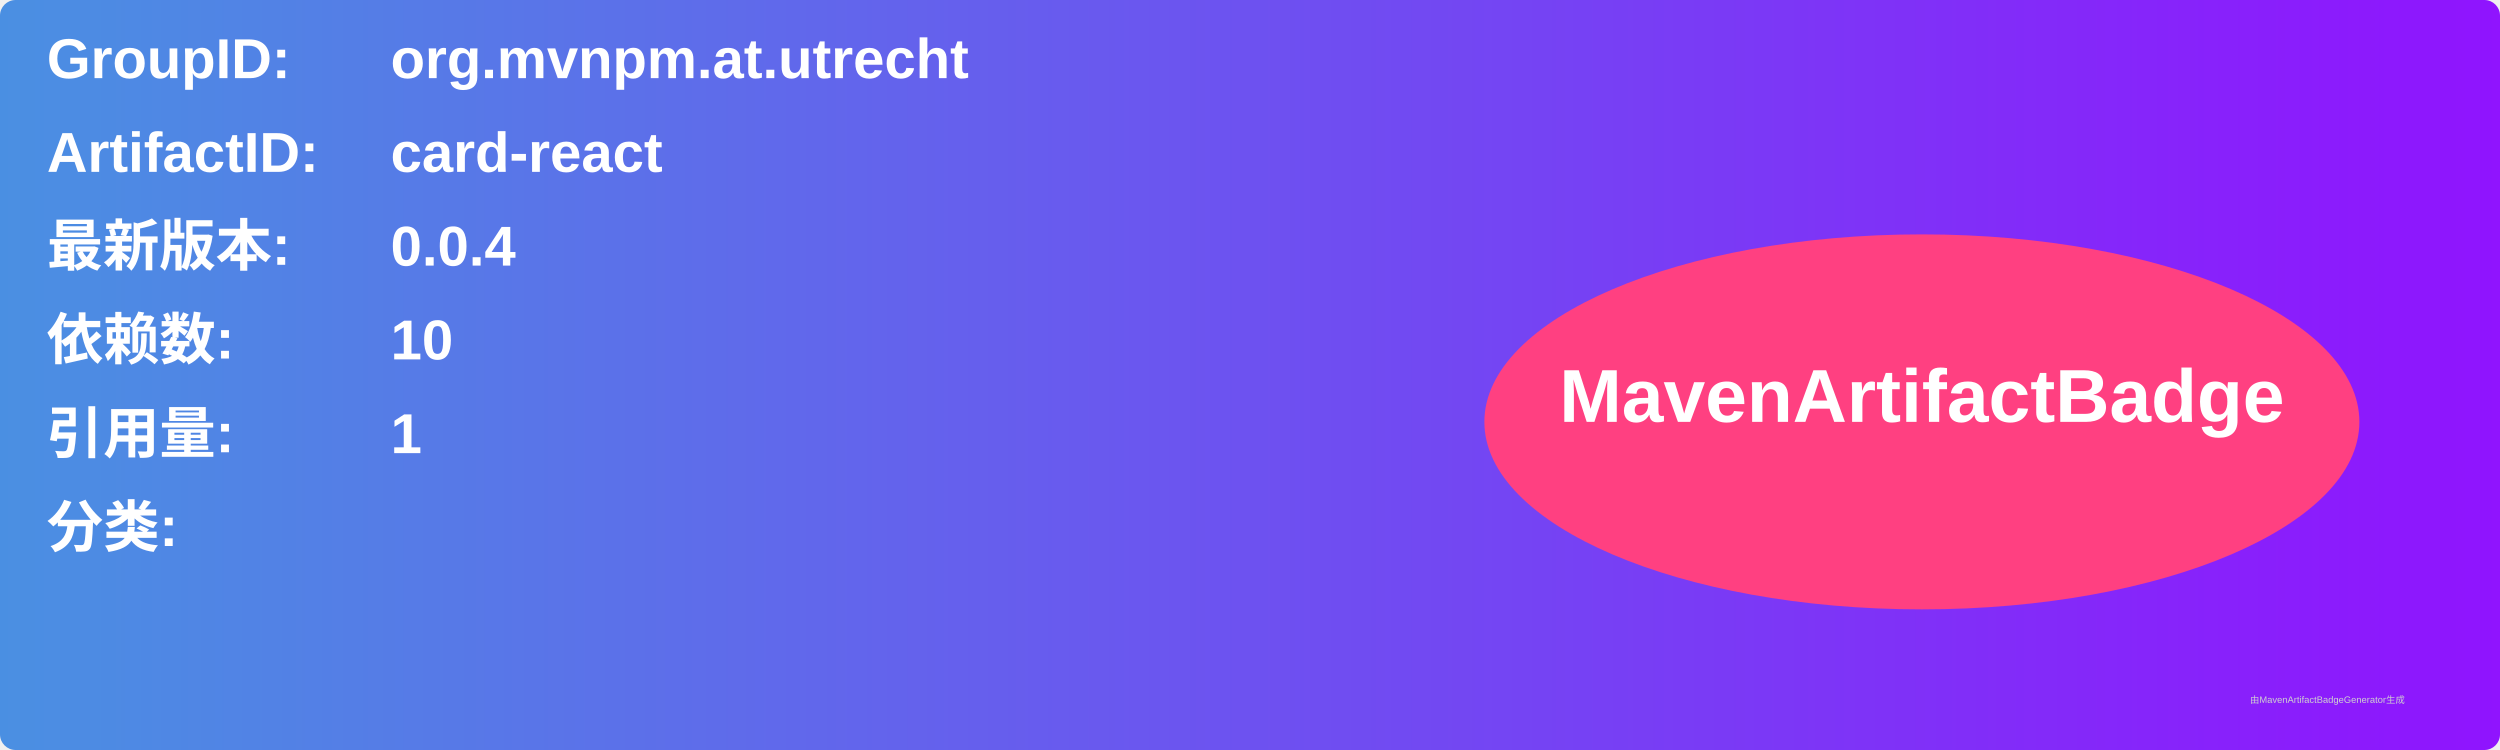
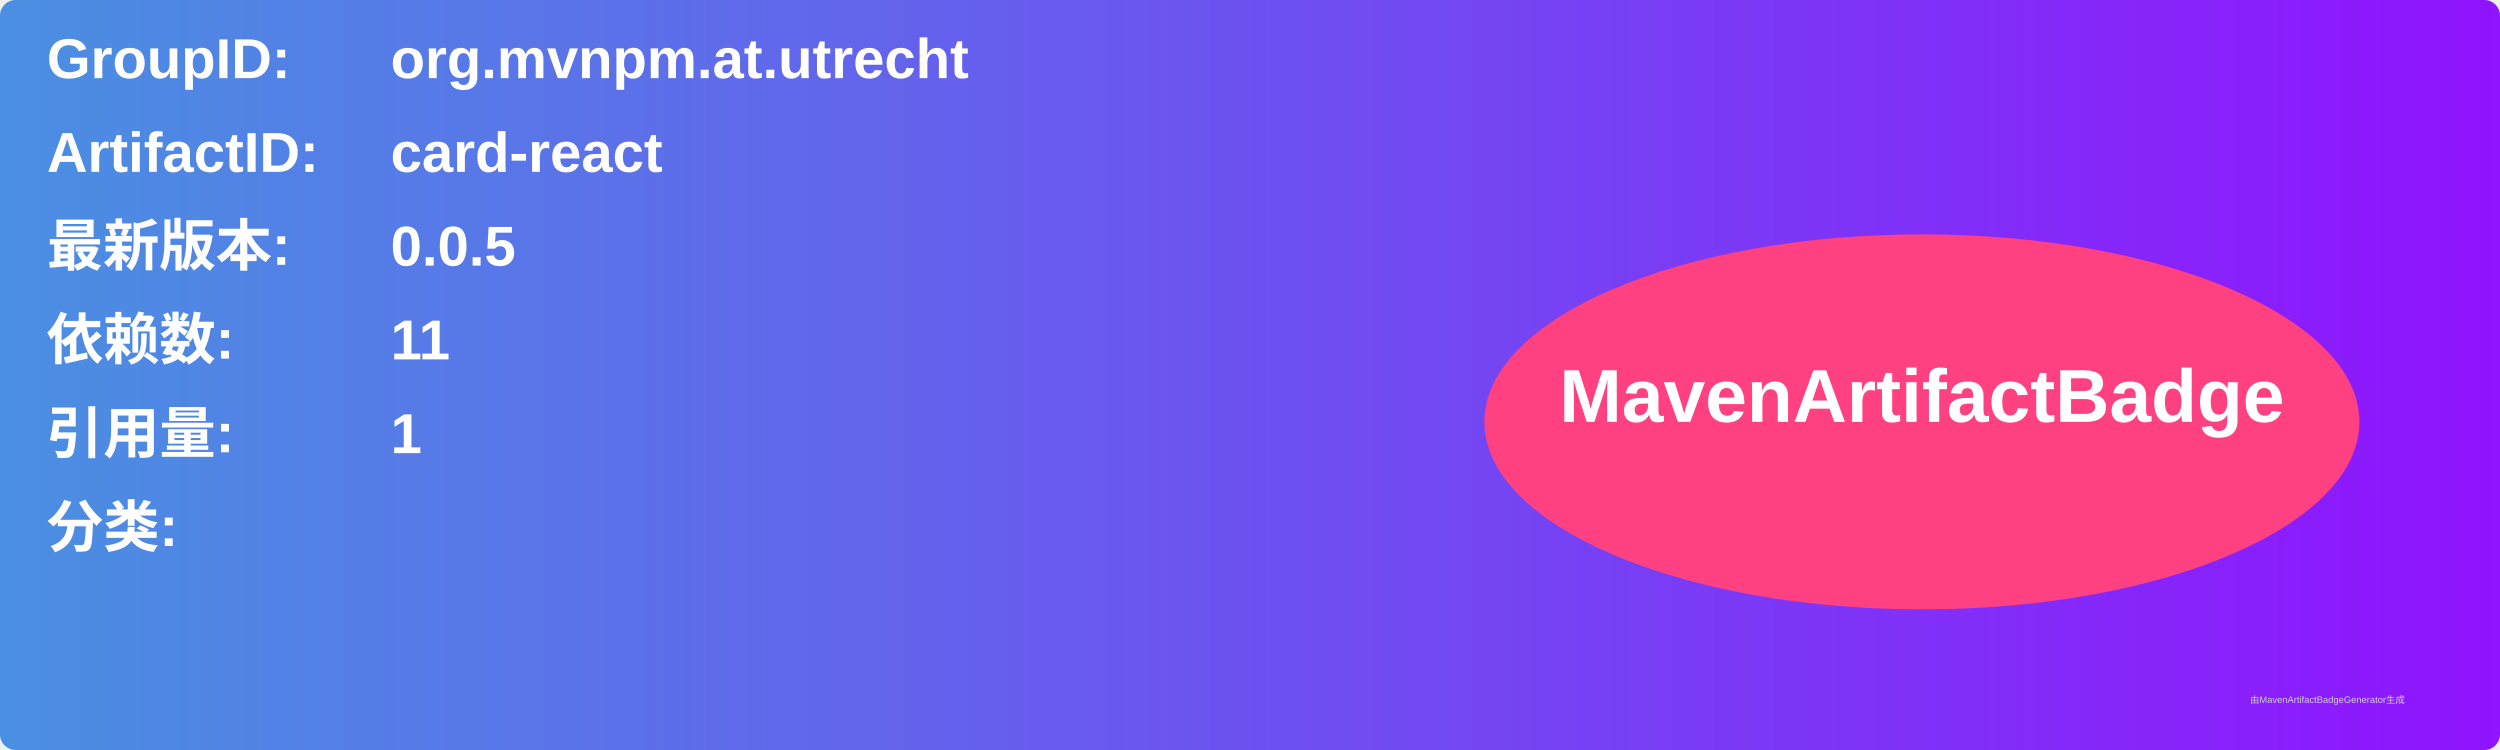
<svg xmlns="http://www.w3.org/2000/svg" width="800" height="240" viewBox="0 0 800 240">
  <linearGradient id="grad" x1="0%" y1="0%" x2="100%" y2="0%">
    <stop offset="0%" stop-color="#4a90e2" />
    <stop offset="100%" stop-color="#9013fe" />
  </linearGradient>
  <rect width="100%" height="100%" rx="5" ry="5" fill="url(#grad)" />
  <g transform="translate(15, 15)">
    <text x="0" y="10" font-family="Arial" font-size="18" fill="white" font-weight="bold" width="260">GroupID:</text>
    <text x="110" y="10" font-family="Arial" font-size="18" fill="white" font-weight="bold" width="460">org.mvnpm.at.utrecht</text>
    <text x="0" y="40" font-family="Arial" font-size="18" fill="white" font-weight="bold" width="260">ArtifactID:</text>
    <text x="110" y="40" font-family="Arial" font-size="18" fill="white" font-weight="bold" width="460">card-react</text>
    <text x="0" y="70" font-family="Arial" font-size="18" fill="white" font-weight="bold">最新版本:</text>
    <text x="110" y="70" font-family="Arial" font-size="18" fill="white" font-weight="bold">
-       <tspan font-weight="bold">0.0.4</tspan>
+       <tspan font-weight="bold">0.0.5</tspan>
    </text>
    <text x="0" y="100" font-family="Arial" font-size="18" fill="white" font-weight="bold">依赖数: </text>
    <text x="110" y="100" font-family="Arial" font-size="18" fill="white">
-       <tspan font-weight="bold">10</tspan>
+       <tspan font-weight="bold">11</tspan>
    </text>
    <text x="0" y="130" font-family="Arial" font-size="18" fill="white" font-weight="bold">引用量: </text>
    <text x="110" y="130" font-family="Arial" font-size="18" fill="white">
      <tspan font-weight="bold">1</tspan>
    </text>
    <text x="0" y="160" font-family="Arial" font-size="18" fill="white" font-weight="bold">分类:</text>
    <text x="10" y="190" font-family="Arial" font-size="10" fill="white">
      <tspan font-weight="bold" />
    </text>
    <ellipse cx="600" cy="120" rx="140" ry="60" fill="#ff4081" />
    <text x="600" y="120" text-anchor="middle" font-family="Arial" font-size="24" fill="white" font-weight="bold">MavenArtifactBadge</text>
  </g>
  <text x="720" y="225" font-family="Arial" font-size="3" fill="#d0d0d0">由MavenArtifactBadgeGenerator生成</text>
</svg>
